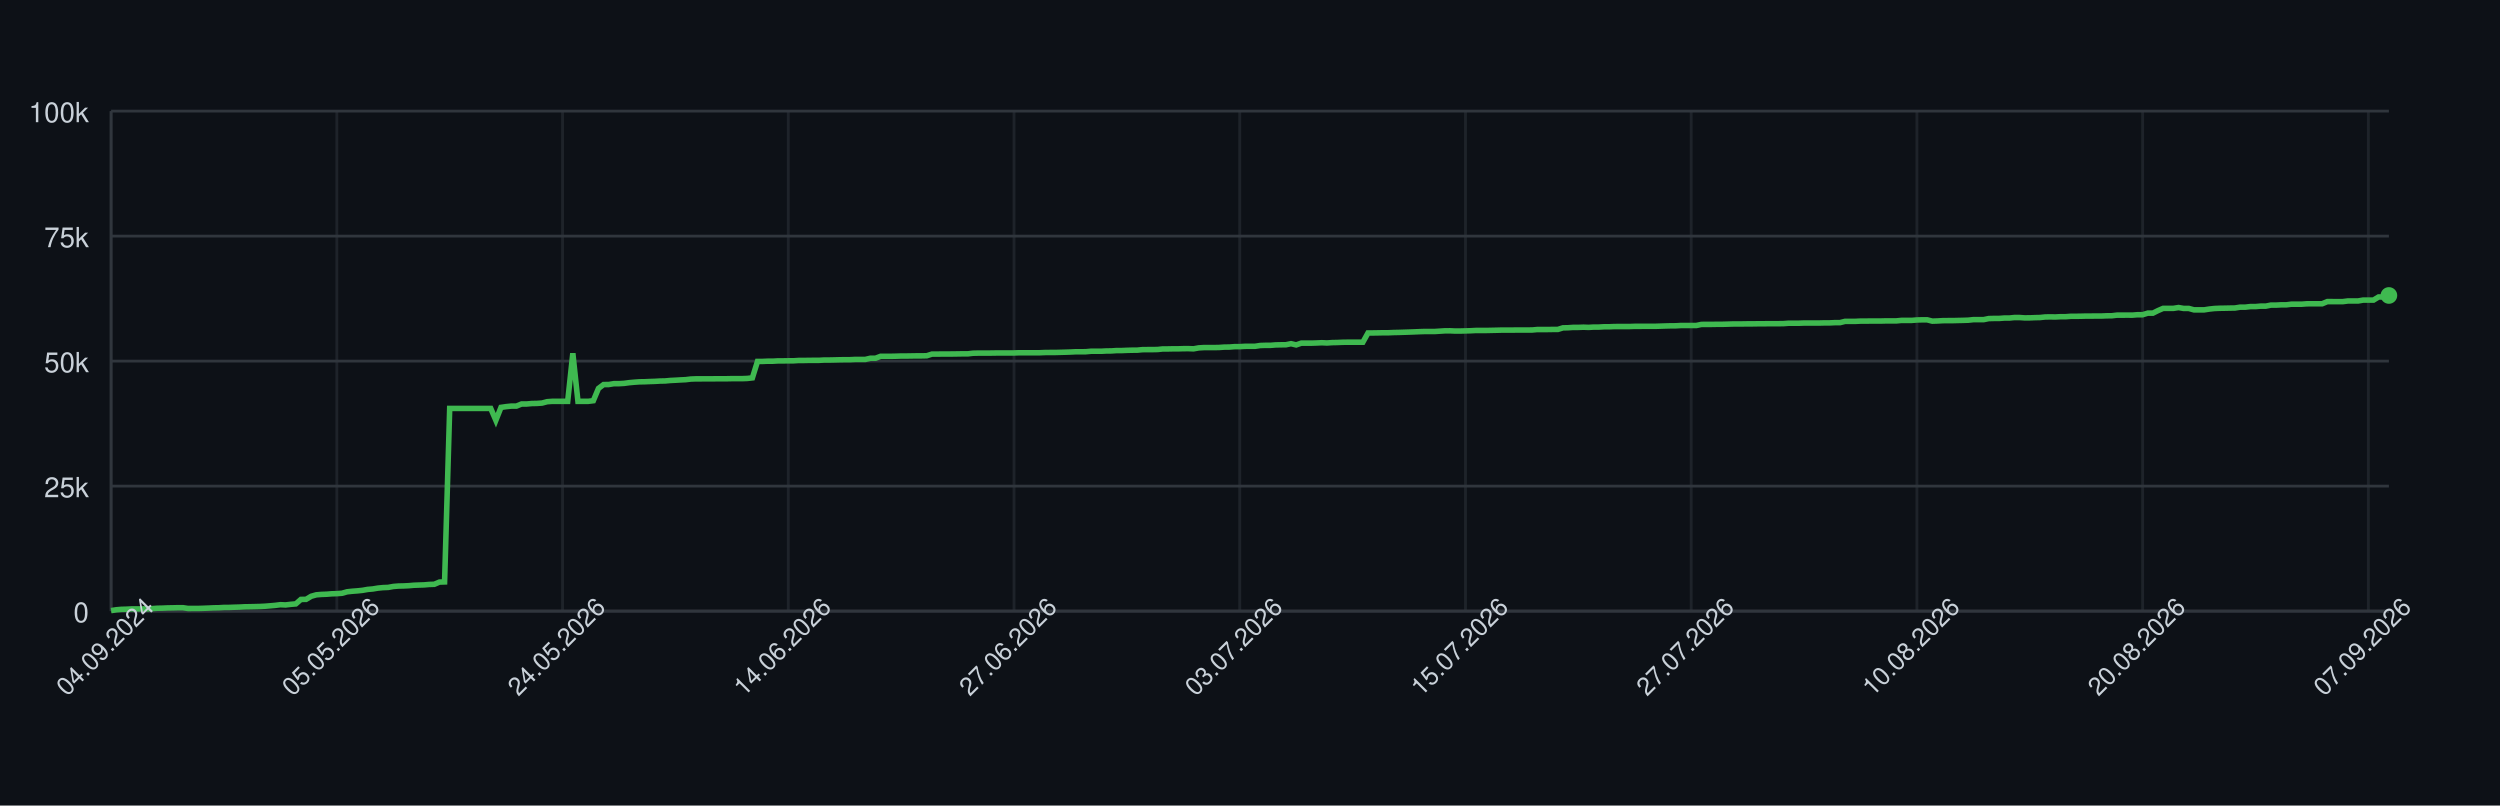
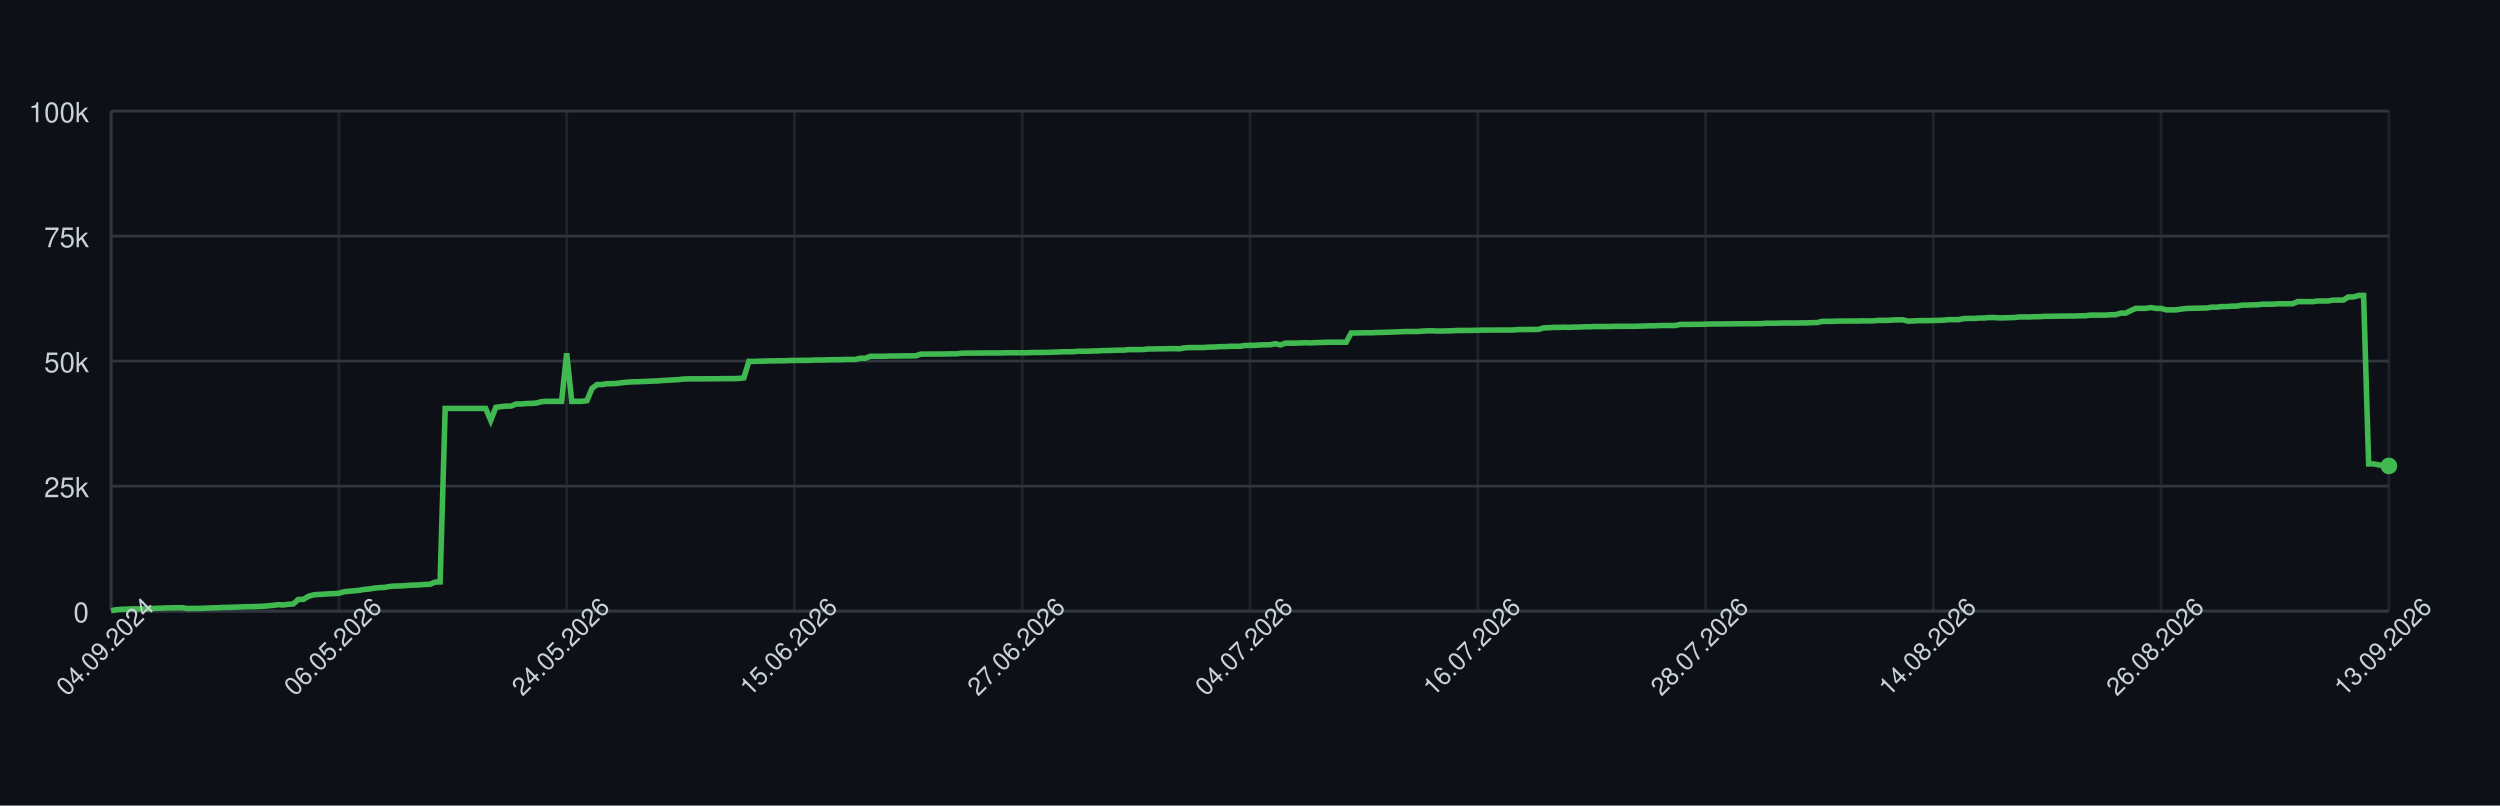
<svg xmlns="http://www.w3.org/2000/svg" width="900" height="290" style="font-family: -apple-system, BlinkMacSystemFont, 'Segoe UI', Helvetica, Arial, sans-serif;">
  <rect width="100%" height="100%" fill="#0d1117" />
  <g>
    <line x1="40" y1="220.00" x2="860" y2="220.00" stroke="#30363d" />
    <text x="32" y="224.00" font-size="10" fill="#c9d1d9" text-anchor="end">0</text>
    <line x1="40" y1="175.00" x2="860" y2="175.00" stroke="#30363d" />
    <text x="32" y="179.00" font-size="10" fill="#c9d1d9" text-anchor="end">25k</text>
    <line x1="40" y1="130.00" x2="860" y2="130.00" stroke="#30363d" />
    <text x="32" y="134.00" font-size="10" fill="#c9d1d9" text-anchor="end">50k</text>
    <line x1="40" y1="85.00" x2="860" y2="85.00" stroke="#30363d" />
    <text x="32" y="89.00" font-size="10" fill="#c9d1d9" text-anchor="end">75k</text>
    <line x1="40" y1="40.00" x2="860" y2="40.00" stroke="#30363d" />
    <text x="32" y="44.00" font-size="10" fill="#c9d1d9" text-anchor="end">100k</text>
    <line x1="40.00" y1="40" x2="40.00" y2="220" stroke="#30363d" opacity="0.5" />
-     <line x1="121.26" y1="40" x2="121.26" y2="220" stroke="#30363d" opacity="0.5" />
-     <line x1="202.52" y1="40" x2="202.52" y2="220" stroke="#30363d" opacity="0.5" />
-     <line x1="283.78" y1="40" x2="283.78" y2="220" stroke="#30363d" opacity="0.5" />
-     <line x1="365.05" y1="40" x2="365.05" y2="220" stroke="#30363d" opacity="0.5" />
-     <line x1="446.31" y1="40" x2="446.31" y2="220" stroke="#30363d" opacity="0.5" />
-     <line x1="527.57" y1="40" x2="527.57" y2="220" stroke="#30363d" opacity="0.5" />
-     <line x1="608.83" y1="40" x2="608.83" y2="220" stroke="#30363d" opacity="0.5" />
-     <line x1="690.09" y1="40" x2="690.09" y2="220" stroke="#30363d" opacity="0.5" />
-     <line x1="771.35" y1="40" x2="771.35" y2="220" stroke="#30363d" opacity="0.5" />
-     <line x1="852.61" y1="40" x2="852.61" y2="220" stroke="#30363d" opacity="0.5" />
+     <line x1="122.00" y1="40" x2="122.00" y2="220" stroke="#30363d" opacity="0.5" />
+     <line x1="204.00" y1="40" x2="204.00" y2="220" stroke="#30363d" opacity="0.5" />
+     <line x1="286.00" y1="40" x2="286.00" y2="220" stroke="#30363d" opacity="0.5" />
+     <line x1="368.00" y1="40" x2="368.00" y2="220" stroke="#30363d" opacity="0.5" />
+     <line x1="450.00" y1="40" x2="450.00" y2="220" stroke="#30363d" opacity="0.5" />
+     <line x1="532.00" y1="40" x2="532.00" y2="220" stroke="#30363d" opacity="0.5" />
+     <line x1="614.00" y1="40" x2="614.00" y2="220" stroke="#30363d" opacity="0.5" />
+     <line x1="696.00" y1="40" x2="696.00" y2="220" stroke="#30363d" opacity="0.5" />
+     <line x1="778.00" y1="40" x2="778.00" y2="220" stroke="#30363d" opacity="0.5" />
+     <line x1="860.00" y1="40" x2="860.00" y2="220" stroke="#30363d" opacity="0.5" />
    <line x1="40" y1="220" x2="860" y2="220" stroke="#30363d" />
    <line x1="40" y1="40" x2="40" y2="220" stroke="#30363d" />
-     <path d="M 40.00 219.82 L 41.85 219.52 L 43.69 219.36 L 45.54 219.31 L 47.39 219.21 L 49.23 219.21 L 51.08 219.21 L 52.93 219.21 L 54.77 219.10 L 56.62 218.97 L 58.47 218.93 L 60.32 218.85 L 62.16 218.82 L 64.01 218.77 L 65.86 218.77 L 67.70 219.05 L 69.55 219.04 L 71.40 219.04 L 73.24 218.98 L 75.09 218.91 L 76.94 218.82 L 78.78 218.79 L 80.63 218.68 L 82.48 218.67 L 84.32 218.60 L 86.17 218.55 L 88.02 218.45 L 89.86 218.42 L 91.71 218.38 L 93.56 218.33 L 95.41 218.24 L 97.25 218.09 L 99.10 217.93 L 100.95 217.69 L 102.79 217.78 L 104.64 217.56 L 106.49 217.40 L 108.33 215.79 L 110.18 215.77 L 112.03 214.66 L 113.87 214.14 L 115.72 213.99 L 117.57 213.92 L 119.41 213.77 L 121.26 213.71 L 123.11 213.57 L 124.95 213.05 L 126.80 212.85 L 128.65 212.71 L 130.50 212.52 L 132.34 212.19 L 134.19 212.03 L 136.04 211.72 L 137.88 211.54 L 139.73 211.47 L 141.58 211.13 L 143.42 210.98 L 145.27 210.94 L 147.12 210.85 L 148.96 210.69 L 150.81 210.62 L 152.66 210.56 L 154.50 210.40 L 156.35 210.34 L 158.20 209.55 L 160.05 209.49 L 161.89 147.04 L 163.74 147.04 L 165.59 147.04 L 167.43 147.04 L 169.28 147.04 L 171.13 147.04 L 172.97 147.04 L 174.82 147.04 L 176.67 147.04 L 178.51 151.31 L 180.36 146.66 L 182.21 146.39 L 184.05 146.20 L 185.90 146.20 L 187.75 145.44 L 189.59 145.44 L 191.44 145.27 L 193.29 145.23 L 195.14 145.10 L 196.98 144.61 L 198.83 144.48 L 200.68 144.48 L 202.52 144.48 L 204.37 144.48 L 206.22 127.19 L 208.06 144.48 L 209.91 144.48 L 211.76 144.48 L 213.60 144.25 L 215.45 139.83 L 217.30 138.44 L 219.14 138.43 L 220.99 138.12 L 222.84 138.12 L 224.68 138.01 L 226.53 137.76 L 228.38 137.59 L 230.23 137.46 L 232.07 137.43 L 233.92 137.35 L 235.77 137.29 L 237.61 137.18 L 239.46 137.14 L 241.31 136.97 L 243.15 136.88 L 245.00 136.77 L 246.85 136.68 L 248.69 136.46 L 250.54 136.39 L 252.39 136.39 L 254.23 136.38 L 256.08 136.38 L 257.93 136.36 L 259.77 136.35 L 261.62 136.35 L 263.47 136.31 L 265.32 136.31 L 267.16 136.31 L 269.01 136.24 L 270.86 136.03 L 272.70 130.11 L 274.55 130.11 L 276.40 130.03 L 278.24 130.03 L 280.09 129.92 L 281.94 129.92 L 283.78 129.89 L 285.63 129.89 L 287.48 129.77 L 289.32 129.77 L 291.17 129.73 L 293.02 129.72 L 294.86 129.72 L 296.71 129.61 L 298.56 129.61 L 300.41 129.57 L 302.25 129.52 L 304.10 129.49 L 305.95 129.49 L 307.79 129.40 L 309.64 129.40 L 311.49 129.40 L 313.33 128.97 L 315.18 128.97 L 317.03 128.27 L 318.87 128.27 L 320.72 128.27 L 322.57 128.23 L 324.41 128.17 L 326.26 128.17 L 328.11 128.14 L 329.95 128.11 L 331.80 128.11 L 333.65 128.07 L 335.50 127.48 L 337.34 127.48 L 339.19 127.45 L 341.04 127.45 L 342.88 127.44 L 344.73 127.41 L 346.58 127.38 L 348.42 127.38 L 350.27 127.16 L 352.12 127.12 L 353.96 127.12 L 355.81 127.12 L 357.66 127.09 L 359.50 127.06 L 361.35 127.06 L 363.20 127.06 L 365.05 127.06 L 366.89 126.99 L 368.74 126.99 L 370.59 126.99 L 372.43 126.99 L 374.28 126.99 L 376.13 126.91 L 377.97 126.89 L 379.82 126.89 L 381.67 126.84 L 383.51 126.79 L 385.36 126.73 L 387.21 126.64 L 389.05 126.64 L 390.90 126.62 L 392.75 126.45 L 394.59 126.45 L 396.44 126.45 L 398.29 126.35 L 400.14 126.33 L 401.98 126.20 L 403.83 126.20 L 405.68 126.12 L 407.52 126.07 L 409.37 126.06 L 411.22 125.88 L 413.06 125.86 L 414.91 125.86 L 416.76 125.82 L 418.60 125.62 L 420.45 125.62 L 422.30 125.58 L 424.14 125.58 L 425.99 125.52 L 427.84 125.51 L 429.68 125.58 L 431.53 125.24 L 433.38 125.13 L 435.23 125.13 L 437.07 125.13 L 438.92 125.09 L 440.77 124.96 L 442.61 124.94 L 444.46 124.79 L 446.31 124.79 L 448.15 124.68 L 450.00 124.66 L 451.85 124.66 L 453.69 124.38 L 455.54 124.32 L 457.39 124.32 L 459.23 124.17 L 461.08 124.13 L 462.93 124.11 L 464.77 123.73 L 466.62 124.17 L 468.47 123.53 L 470.32 123.53 L 472.16 123.53 L 474.01 123.47 L 475.86 123.38 L 477.70 123.47 L 479.55 123.34 L 481.40 123.30 L 483.24 123.22 L 485.09 123.19 L 486.94 123.19 L 488.78 123.19 L 490.63 123.20 L 492.48 119.86 L 494.32 119.86 L 496.17 119.83 L 498.02 119.79 L 499.86 119.79 L 501.71 119.71 L 503.56 119.67 L 505.41 119.61 L 507.25 119.55 L 509.10 119.48 L 510.95 119.40 L 512.79 119.34 L 514.64 119.34 L 516.49 119.34 L 518.33 119.22 L 520.18 119.10 L 522.03 119.09 L 523.87 119.18 L 525.72 119.17 L 527.57 119.12 L 529.41 119.07 L 531.26 118.97 L 533.11 118.97 L 534.95 118.97 L 536.80 118.93 L 538.65 118.89 L 540.50 118.84 L 542.34 118.84 L 544.19 118.84 L 546.04 118.81 L 547.88 118.81 L 549.73 118.81 L 551.58 118.80 L 553.42 118.63 L 555.27 118.63 L 557.12 118.63 L 558.96 118.60 L 560.81 118.60 L 562.66 118.03 L 564.50 117.99 L 566.35 117.86 L 568.20 117.86 L 570.05 117.79 L 571.89 117.86 L 573.74 117.75 L 575.59 117.75 L 577.43 117.64 L 579.28 117.64 L 581.13 117.56 L 582.97 117.55 L 584.82 117.55 L 586.67 117.55 L 588.51 117.48 L 590.36 117.48 L 592.21 117.47 L 594.05 117.47 L 595.90 117.47 L 597.75 117.41 L 599.59 117.35 L 601.44 117.30 L 603.29 117.29 L 605.14 117.18 L 606.98 117.18 L 608.83 117.18 L 610.68 117.18 L 612.52 116.79 L 614.37 116.78 L 616.22 116.78 L 618.06 116.75 L 619.91 116.75 L 621.76 116.70 L 623.60 116.64 L 625.45 116.62 L 627.30 116.62 L 629.14 116.59 L 630.99 116.59 L 632.84 116.56 L 634.68 116.56 L 636.53 116.53 L 638.38 116.53 L 640.23 116.53 L 642.07 116.50 L 643.92 116.36 L 645.77 116.36 L 647.61 116.36 L 649.46 116.29 L 651.31 116.29 L 653.15 116.29 L 655.00 116.29 L 656.85 116.24 L 658.69 116.24 L 660.54 116.15 L 662.39 116.15 L 664.23 115.69 L 666.08 115.69 L 667.93 115.69 L 669.77 115.60 L 671.62 115.60 L 673.47 115.57 L 675.32 115.57 L 677.16 115.57 L 679.01 115.52 L 680.86 115.52 L 682.70 115.52 L 684.55 115.34 L 686.40 115.34 L 688.24 115.34 L 690.09 115.19 L 691.94 115.14 L 693.78 115.14 L 695.63 115.61 L 697.48 115.55 L 699.32 115.44 L 701.17 115.42 L 703.02 115.42 L 704.86 115.37 L 706.71 115.33 L 708.56 115.27 L 710.41 115.07 L 712.25 115.07 L 714.10 115.07 L 715.95 114.69 L 717.79 114.64 L 719.64 114.64 L 721.49 114.50 L 723.33 114.50 L 725.18 114.31 L 727.03 114.31 L 728.87 114.44 L 730.72 114.43 L 732.57 114.35 L 734.41 114.31 L 736.26 114.11 L 738.11 114.08 L 739.95 114.11 L 741.80 114.01 L 743.65 114.01 L 745.50 113.87 L 747.34 113.87 L 749.19 113.84 L 751.04 113.79 L 752.88 113.79 L 754.73 113.77 L 756.58 113.77 L 758.42 113.69 L 760.27 113.67 L 762.12 113.45 L 763.96 113.45 L 765.81 113.44 L 767.66 113.45 L 769.50 113.30 L 771.35 113.30 L 773.20 112.73 L 775.05 112.73 L 776.89 111.81 L 778.74 111.01 L 780.59 111.01 L 782.43 111.01 L 784.28 110.72 L 786.13 111.04 L 787.97 111.04 L 789.82 111.55 L 791.67 111.55 L 793.51 111.55 L 795.36 111.26 L 797.21 111.06 L 799.05 110.98 L 800.90 110.95 L 802.75 110.91 L 804.59 110.88 L 806.44 110.58 L 808.29 110.58 L 810.14 110.37 L 811.98 110.37 L 813.83 110.21 L 815.68 110.21 L 817.52 109.84 L 819.37 109.84 L 821.22 109.74 L 823.06 109.74 L 824.91 109.51 L 826.76 109.51 L 828.60 109.51 L 830.45 109.37 L 832.30 109.35 L 834.14 109.35 L 835.99 109.35 L 837.84 108.58 L 839.68 108.58 L 841.53 108.59 L 843.38 108.59 L 845.23 108.35 L 847.07 108.35 L 848.92 108.35 L 850.77 108.03 L 852.61 108.03 L 854.46 108.03 L 856.31 106.90 L 858.15 106.90 L 860.00 106.37" fill="none" stroke="#3fb950" stroke-width="2" />
-     <circle cx="860.00" cy="106.37" r="3" fill="#3fb950" />
+     <path d="M 40.00 219.82 L 41.82 219.52 L 43.64 219.36 L 45.47 219.31 L 47.29 219.21 L 49.11 219.21 L 50.93 219.21 L 52.76 219.21 L 54.58 219.10 L 56.40 218.97 L 58.22 218.93 L 60.04 218.85 L 61.87 218.82 L 63.69 218.77 L 65.51 218.77 L 67.33 219.05 L 69.16 219.04 L 70.98 219.04 L 72.80 218.98 L 74.62 218.91 L 76.44 218.82 L 78.27 218.79 L 80.09 218.68 L 81.91 218.67 L 83.73 218.60 L 85.56 218.55 L 87.38 218.45 L 89.20 218.42 L 91.02 218.38 L 92.84 218.33 L 94.67 218.24 L 96.49 218.09 L 98.31 217.93 L 100.13 217.69 L 101.96 217.78 L 103.78 217.56 L 105.60 217.40 L 107.42 215.79 L 109.24 215.77 L 111.07 214.66 L 112.89 214.14 L 114.71 213.99 L 116.53 213.92 L 118.36 213.77 L 120.18 213.71 L 122.00 213.57 L 123.82 213.05 L 125.64 212.85 L 127.47 212.71 L 129.29 212.52 L 131.11 212.19 L 132.93 212.03 L 134.76 211.72 L 136.58 211.54 L 138.40 211.47 L 140.22 211.13 L 142.04 210.98 L 143.87 210.94 L 145.69 210.85 L 147.51 210.69 L 149.33 210.62 L 151.16 210.56 L 152.98 210.40 L 154.80 210.34 L 156.62 209.55 L 158.44 209.49 L 160.27 147.04 L 162.09 147.04 L 163.91 147.04 L 165.73 147.04 L 167.56 147.04 L 169.38 147.04 L 171.20 147.04 L 173.02 147.04 L 174.84 147.04 L 176.67 151.31 L 178.49 146.66 L 180.31 146.39 L 182.13 146.20 L 183.96 146.20 L 185.78 145.44 L 187.60 145.44 L 189.42 145.27 L 191.24 145.23 L 193.07 145.10 L 194.89 144.61 L 196.71 144.48 L 198.53 144.48 L 200.36 144.48 L 202.18 144.48 L 204.00 127.19 L 205.82 144.48 L 207.64 144.48 L 209.47 144.48 L 211.29 144.25 L 213.11 139.83 L 214.93 138.44 L 216.76 138.43 L 218.58 138.12 L 220.40 138.12 L 222.22 138.01 L 224.04 137.76 L 225.87 137.59 L 227.69 137.46 L 229.51 137.43 L 231.33 137.35 L 233.16 137.29 L 234.98 137.18 L 236.80 137.14 L 238.62 136.97 L 240.44 136.88 L 242.27 136.77 L 244.09 136.68 L 245.91 136.46 L 247.73 136.39 L 249.56 136.39 L 251.38 136.38 L 253.20 136.38 L 255.02 136.36 L 256.84 136.35 L 258.67 136.35 L 260.49 136.31 L 262.31 136.31 L 264.13 136.31 L 265.96 136.24 L 267.78 136.03 L 269.60 130.11 L 271.42 130.11 L 273.24 130.03 L 275.07 130.03 L 276.89 129.92 L 278.71 129.92 L 280.53 129.89 L 282.36 129.89 L 284.18 129.77 L 286.00 129.77 L 287.82 129.73 L 289.64 129.72 L 291.47 129.72 L 293.29 129.61 L 295.11 129.61 L 296.93 129.57 L 298.76 129.52 L 300.58 129.49 L 302.40 129.49 L 304.22 129.40 L 306.04 129.40 L 307.87 129.40 L 309.69 128.97 L 311.51 128.97 L 313.33 128.27 L 315.16 128.27 L 316.98 128.27 L 318.80 128.23 L 320.62 128.17 L 322.44 128.17 L 324.27 128.14 L 326.09 128.11 L 327.91 128.11 L 329.73 128.07 L 331.56 127.48 L 333.38 127.48 L 335.20 127.45 L 337.02 127.45 L 338.84 127.44 L 340.67 127.41 L 342.49 127.38 L 344.31 127.38 L 346.13 127.16 L 347.96 127.12 L 349.78 127.12 L 351.60 127.12 L 353.42 127.09 L 355.24 127.06 L 357.07 127.06 L 358.89 127.06 L 360.71 127.06 L 362.53 126.99 L 364.36 126.99 L 366.18 126.99 L 368.00 126.99 L 369.82 126.99 L 371.64 126.91 L 373.47 126.89 L 375.29 126.89 L 377.11 126.84 L 378.93 126.79 L 380.76 126.73 L 382.58 126.64 L 384.40 126.64 L 386.22 126.62 L 388.04 126.45 L 389.87 126.45 L 391.69 126.45 L 393.51 126.35 L 395.33 126.33 L 397.16 126.20 L 398.98 126.20 L 400.80 126.12 L 402.62 126.07 L 404.44 126.06 L 406.27 125.88 L 408.09 125.86 L 409.91 125.86 L 411.73 125.82 L 413.56 125.62 L 415.38 125.62 L 417.20 125.58 L 419.02 125.58 L 420.84 125.52 L 422.67 125.51 L 424.49 125.58 L 426.31 125.24 L 428.13 125.13 L 429.96 125.13 L 431.78 125.13 L 433.60 125.09 L 435.42 124.96 L 437.24 124.94 L 439.07 124.79 L 440.89 124.79 L 442.71 124.68 L 444.53 124.66 L 446.36 124.66 L 448.18 124.38 L 450.00 124.32 L 451.82 124.32 L 453.64 124.17 L 455.47 124.13 L 457.29 124.11 L 459.11 123.73 L 460.93 124.17 L 462.76 123.53 L 464.58 123.53 L 466.40 123.53 L 468.22 123.47 L 470.04 123.38 L 471.87 123.47 L 473.69 123.34 L 475.51 123.30 L 477.33 123.22 L 479.16 123.19 L 480.98 123.19 L 482.80 123.19 L 484.62 123.20 L 486.44 119.86 L 488.27 119.86 L 490.09 119.83 L 491.91 119.79 L 493.73 119.79 L 495.56 119.71 L 497.38 119.67 L 499.20 119.61 L 501.02 119.55 L 502.84 119.48 L 504.67 119.40 L 506.49 119.34 L 508.31 119.34 L 510.13 119.34 L 511.96 119.22 L 513.78 119.10 L 515.60 119.09 L 517.42 119.18 L 519.24 119.17 L 521.07 119.12 L 522.89 119.07 L 524.71 118.97 L 526.53 118.97 L 528.36 118.97 L 530.18 118.93 L 532.00 118.89 L 533.82 118.84 L 535.64 118.84 L 537.47 118.84 L 539.29 118.81 L 541.11 118.81 L 542.93 118.81 L 544.76 118.80 L 546.58 118.63 L 548.40 118.63 L 550.22 118.63 L 552.04 118.60 L 553.87 118.60 L 555.69 118.03 L 557.51 117.99 L 559.33 117.86 L 561.16 117.86 L 562.98 117.79 L 564.80 117.86 L 566.62 117.75 L 568.44 117.75 L 570.27 117.64 L 572.09 117.64 L 573.91 117.56 L 575.73 117.55 L 577.56 117.55 L 579.38 117.55 L 581.20 117.48 L 583.02 117.48 L 584.84 117.47 L 586.67 117.47 L 588.49 117.47 L 590.31 117.41 L 592.13 117.35 L 593.96 117.30 L 595.78 117.29 L 597.60 117.18 L 599.42 117.18 L 601.24 117.18 L 603.07 117.18 L 604.89 116.79 L 606.71 116.78 L 608.53 116.78 L 610.36 116.75 L 612.18 116.75 L 614.00 116.70 L 615.82 116.64 L 617.64 116.62 L 619.47 116.62 L 621.29 116.59 L 623.11 116.59 L 624.93 116.56 L 626.76 116.56 L 628.58 116.53 L 630.40 116.53 L 632.22 116.53 L 634.04 116.50 L 635.87 116.36 L 637.69 116.36 L 639.51 116.36 L 641.33 116.29 L 643.16 116.29 L 644.98 116.29 L 646.80 116.29 L 648.62 116.24 L 650.44 116.24 L 652.27 116.15 L 654.09 116.15 L 655.91 115.69 L 657.73 115.69 L 659.56 115.69 L 661.38 115.60 L 663.20 115.60 L 665.02 115.57 L 666.84 115.57 L 668.67 115.57 L 670.49 115.52 L 672.31 115.52 L 674.13 115.52 L 675.96 115.34 L 677.78 115.34 L 679.60 115.34 L 681.42 115.19 L 683.24 115.14 L 685.07 115.14 L 686.89 115.61 L 688.71 115.55 L 690.53 115.44 L 692.36 115.42 L 694.18 115.42 L 696.00 115.37 L 697.82 115.33 L 699.64 115.27 L 701.47 115.07 L 703.29 115.07 L 705.11 115.07 L 706.93 114.69 L 708.76 114.64 L 710.58 114.64 L 712.40 114.50 L 714.22 114.50 L 716.04 114.31 L 717.87 114.31 L 719.69 114.44 L 721.51 114.43 L 723.33 114.35 L 725.16 114.31 L 726.98 114.11 L 728.80 114.08 L 730.62 114.11 L 732.44 114.01 L 734.27 114.01 L 736.09 113.87 L 737.91 113.87 L 739.73 113.84 L 741.56 113.79 L 743.38 113.79 L 745.20 113.77 L 747.02 113.77 L 748.84 113.69 L 750.67 113.67 L 752.49 113.45 L 754.31 113.45 L 756.13 113.44 L 757.96 113.45 L 759.78 113.30 L 761.60 113.30 L 763.42 112.73 L 765.24 112.73 L 767.07 111.81 L 768.89 111.01 L 770.71 111.01 L 772.53 111.01 L 774.36 110.72 L 776.18 111.04 L 778.00 111.04 L 779.82 111.55 L 781.64 111.55 L 783.47 111.55 L 785.29 111.26 L 787.11 111.06 L 788.93 110.98 L 790.76 110.95 L 792.58 110.91 L 794.40 110.88 L 796.22 110.58 L 798.04 110.58 L 799.87 110.37 L 801.69 110.37 L 803.51 110.21 L 805.33 110.21 L 807.16 109.84 L 808.98 109.84 L 810.80 109.74 L 812.62 109.74 L 814.44 109.51 L 816.27 109.51 L 818.09 109.51 L 819.91 109.37 L 821.73 109.35 L 823.56 109.35 L 825.38 109.35 L 827.20 108.58 L 829.02 108.58 L 830.84 108.59 L 832.67 108.59 L 834.49 108.35 L 836.31 108.35 L 838.13 108.35 L 839.96 108.03 L 841.78 108.03 L 843.60 108.03 L 845.42 106.90 L 847.24 106.90 L 849.07 106.37 L 850.89 106.37 L 852.71 167.00 L 854.53 167.00 L 856.36 167.36 L 858.18 167.59 L 860.00 167.73" fill="none" stroke="#3fb950" stroke-width="2" />
+     <circle cx="860.00" cy="167.73" r="3" fill="#3fb950" />
    <text x="40.00" y="235.00" font-size="9" fill="#c9d1d9" text-anchor="middle" transform="rotate(-45 40.00 235.00)">04.09.2024</text>
-     <text x="121.26" y="235.00" font-size="9" fill="#c9d1d9" text-anchor="middle" transform="rotate(-45 121.26 235.00)">05.05.2026</text>
-     <text x="202.52" y="235.00" font-size="9" fill="#c9d1d9" text-anchor="middle" transform="rotate(-45 202.52 235.00)">24.05.2026</text>
-     <text x="283.78" y="235.00" font-size="9" fill="#c9d1d9" text-anchor="middle" transform="rotate(-45 283.78 235.00)">14.06.2026</text>
-     <text x="365.05" y="235.00" font-size="9" fill="#c9d1d9" text-anchor="middle" transform="rotate(-45 365.05 235.00)">27.06.2026</text>
-     <text x="446.31" y="235.00" font-size="9" fill="#c9d1d9" text-anchor="middle" transform="rotate(-45 446.31 235.00)">03.07.2026</text>
-     <text x="527.57" y="235.00" font-size="9" fill="#c9d1d9" text-anchor="middle" transform="rotate(-45 527.57 235.00)">15.07.2026</text>
-     <text x="608.83" y="235.00" font-size="9" fill="#c9d1d9" text-anchor="middle" transform="rotate(-45 608.83 235.00)">27.07.2026</text>
-     <text x="690.09" y="235.00" font-size="9" fill="#c9d1d9" text-anchor="middle" transform="rotate(-45 690.09 235.00)">10.08.2026</text>
-     <text x="771.35" y="235.00" font-size="9" fill="#c9d1d9" text-anchor="middle" transform="rotate(-45 771.35 235.00)">20.08.2026</text>
-     <text x="852.61" y="235.00" font-size="9" fill="#c9d1d9" text-anchor="middle" transform="rotate(-45 852.61 235.00)">07.09.2026</text>
+     <text x="122.00" y="235.00" font-size="9" fill="#c9d1d9" text-anchor="middle" transform="rotate(-45 122.00 235.00)">06.05.2026</text>
+     <text x="204.00" y="235.00" font-size="9" fill="#c9d1d9" text-anchor="middle" transform="rotate(-45 204.00 235.00)">24.05.2026</text>
+     <text x="286.00" y="235.00" font-size="9" fill="#c9d1d9" text-anchor="middle" transform="rotate(-45 286.00 235.00)">15.06.2026</text>
+     <text x="368.00" y="235.00" font-size="9" fill="#c9d1d9" text-anchor="middle" transform="rotate(-45 368.00 235.00)">27.06.2026</text>
+     <text x="450.00" y="235.00" font-size="9" fill="#c9d1d9" text-anchor="middle" transform="rotate(-45 450.00 235.00)">04.07.2026</text>
+     <text x="532.00" y="235.00" font-size="9" fill="#c9d1d9" text-anchor="middle" transform="rotate(-45 532.00 235.00)">16.07.2026</text>
+     <text x="614.00" y="235.00" font-size="9" fill="#c9d1d9" text-anchor="middle" transform="rotate(-45 614.00 235.00)">28.07.2026</text>
+     <text x="696.00" y="235.00" font-size="9" fill="#c9d1d9" text-anchor="middle" transform="rotate(-45 696.00 235.00)">14.08.2026</text>
+     <text x="778.00" y="235.00" font-size="9" fill="#c9d1d9" text-anchor="middle" transform="rotate(-45 778.00 235.00)">26.08.2026</text>
+     <text x="860.00" y="235.00" font-size="9" fill="#c9d1d9" text-anchor="middle" transform="rotate(-45 860.00 235.00)">13.09.2026</text>
  </g>
</svg>
